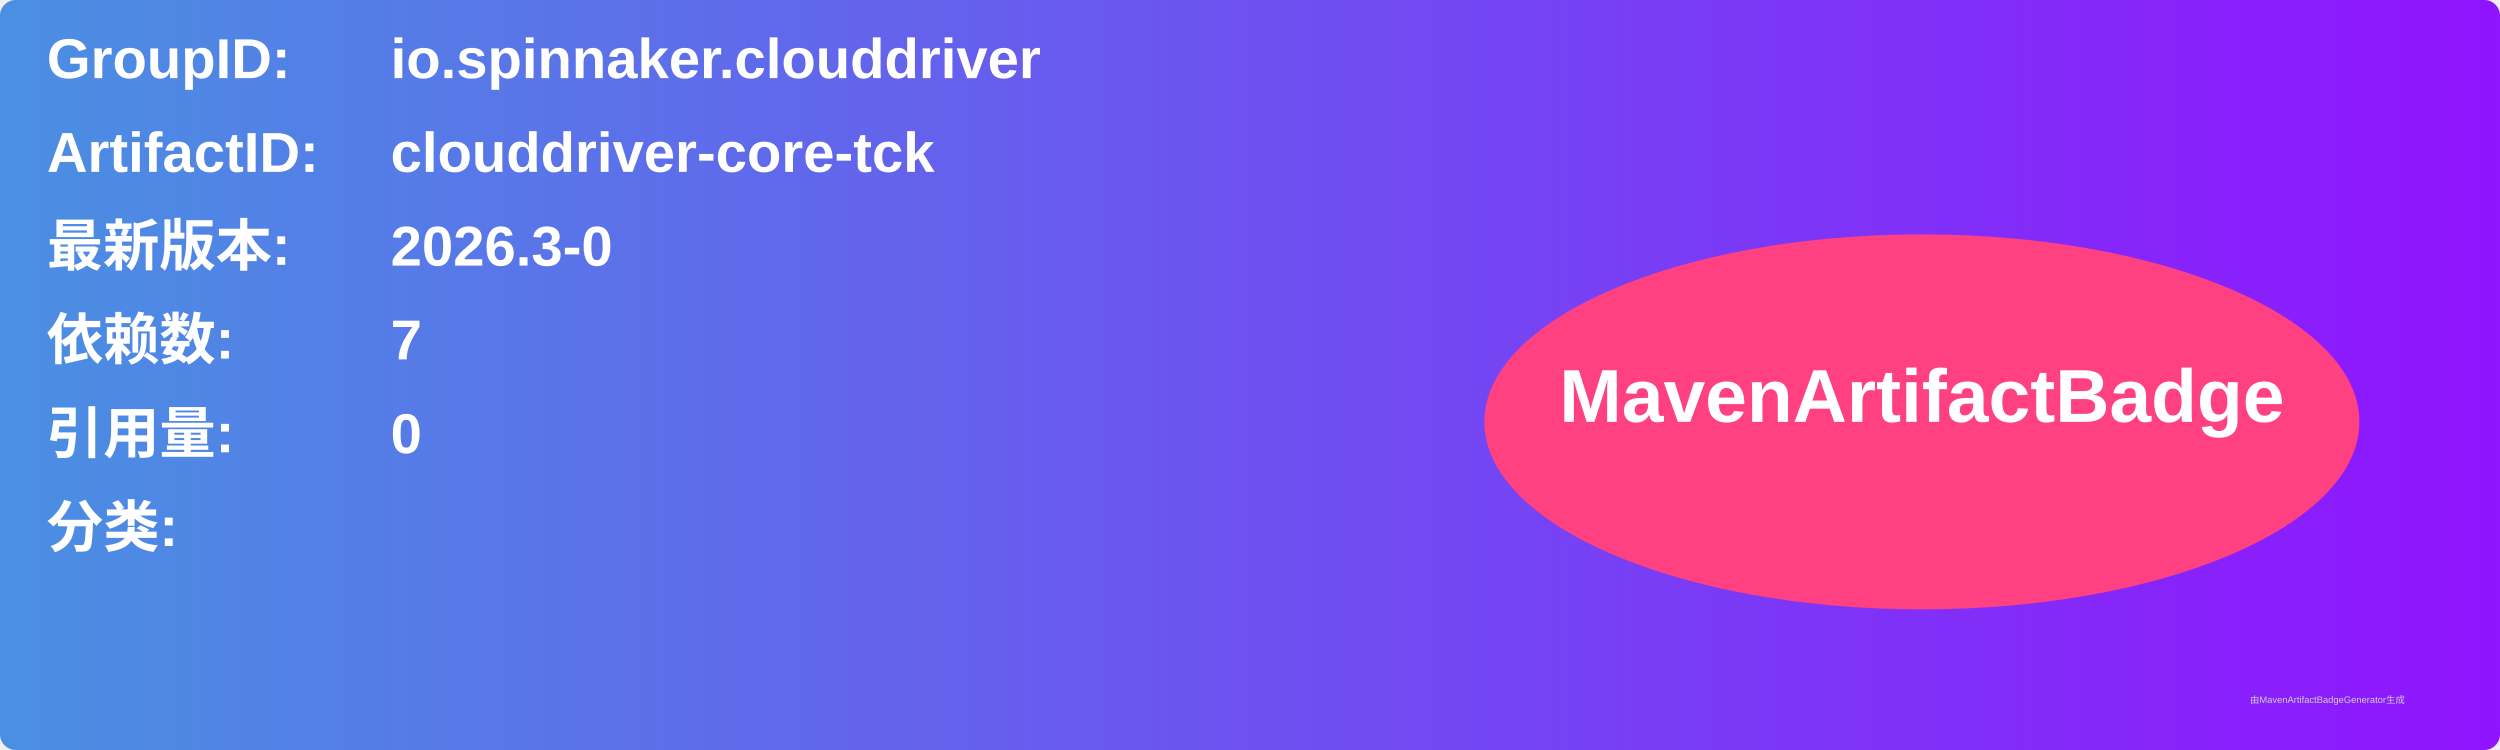
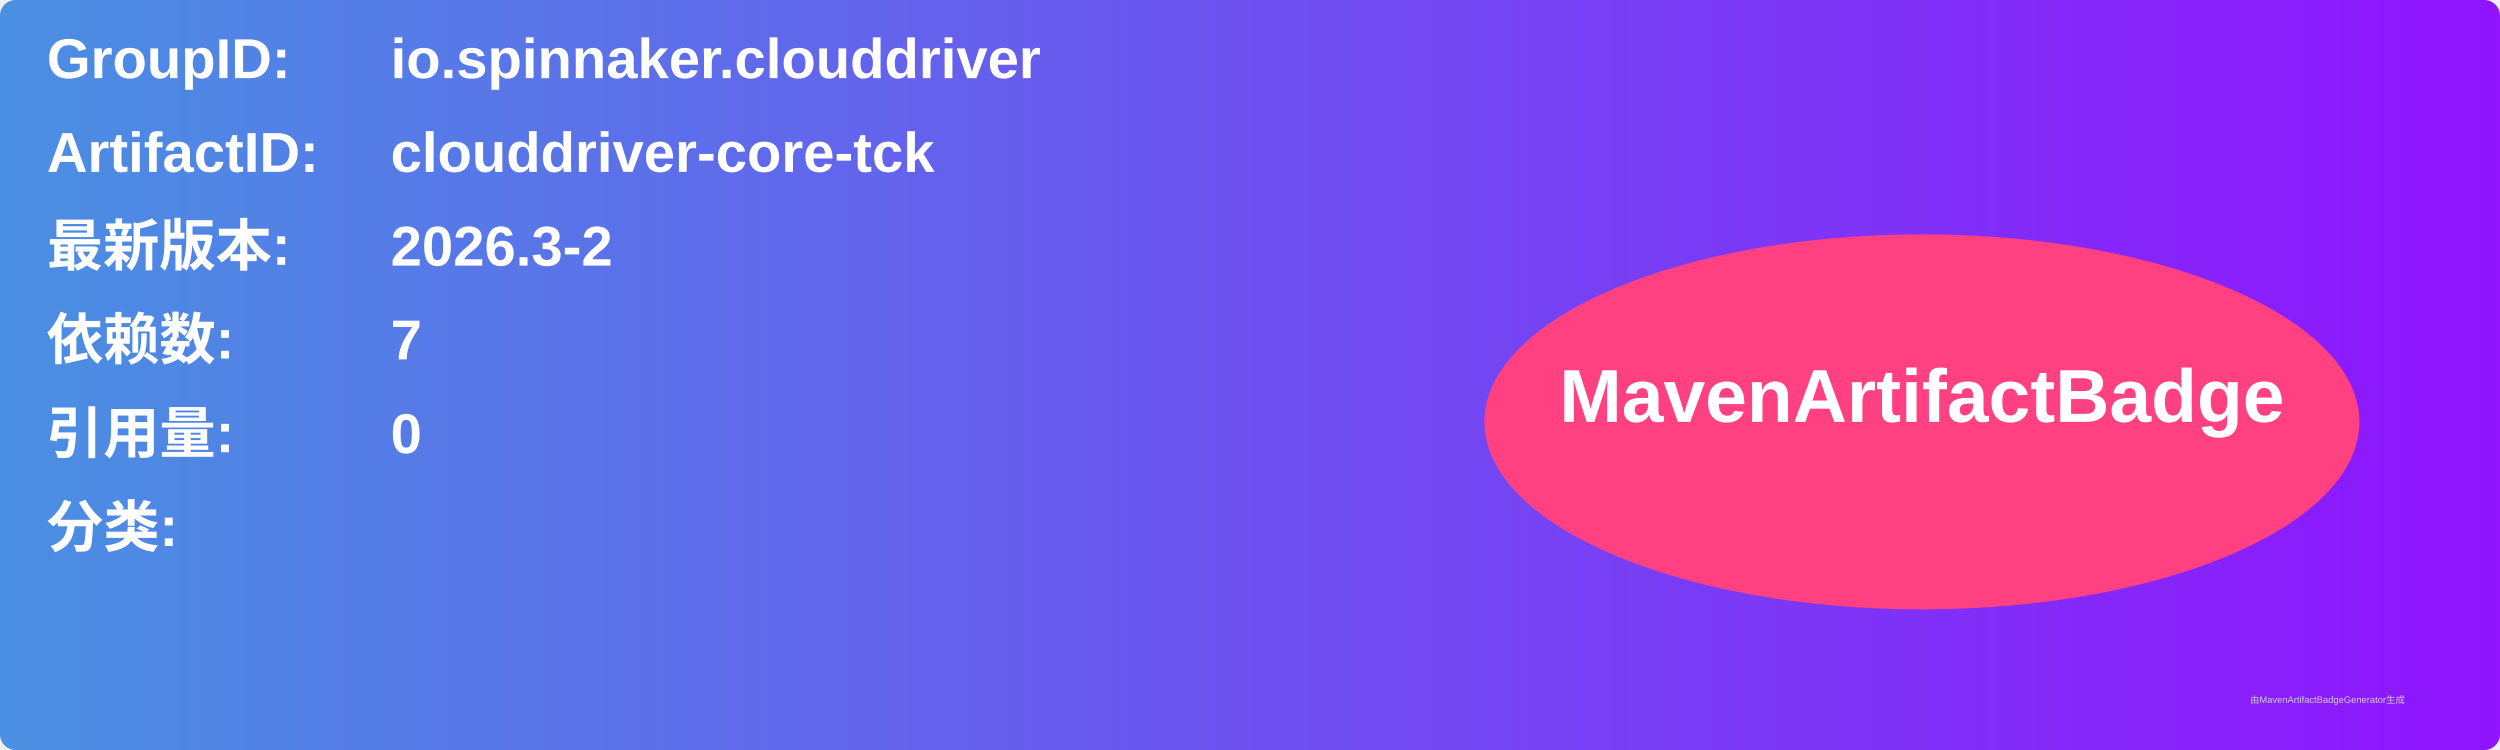
<svg xmlns="http://www.w3.org/2000/svg" width="800" height="240" viewBox="0 0 800 240">
  <linearGradient id="grad" x1="0%" y1="0%" x2="100%" y2="0%">
    <stop offset="0%" stop-color="#4a90e2" />
    <stop offset="100%" stop-color="#9013fe" />
  </linearGradient>
  <rect width="100%" height="100%" rx="5" ry="5" fill="url(#grad)" />
  <g transform="translate(15, 15)">
    <text x="0" y="10" font-family="Arial" font-size="18" fill="white" font-weight="bold" width="260">GroupID:</text>
    <text x="110" y="10" font-family="Arial" font-size="18" fill="white" font-weight="bold" width="460">io.spinnaker.clouddriver</text>
    <text x="0" y="40" font-family="Arial" font-size="18" fill="white" font-weight="bold" width="260">ArtifactID:</text>
    <text x="110" y="40" font-family="Arial" font-size="18" fill="white" font-weight="bold" width="460">clouddriver-core-tck</text>
    <text x="0" y="70" font-family="Arial" font-size="18" fill="white" font-weight="bold">最新版本:</text>
    <text x="110" y="70" font-family="Arial" font-size="18" fill="white" font-weight="bold">
-       <tspan font-weight="bold">2026.3-0</tspan>
+       <tspan font-weight="bold">2026.3-2</tspan>
    </text>
    <text x="0" y="100" font-family="Arial" font-size="18" fill="white" font-weight="bold">依赖数: </text>
    <text x="110" y="100" font-family="Arial" font-size="18" fill="white">
      <tspan font-weight="bold">7</tspan>
    </text>
    <text x="0" y="130" font-family="Arial" font-size="18" fill="white" font-weight="bold">引用量: </text>
    <text x="110" y="130" font-family="Arial" font-size="18" fill="white">
      <tspan font-weight="bold">0</tspan>
    </text>
    <text x="0" y="160" font-family="Arial" font-size="18" fill="white" font-weight="bold">分类:</text>
    <text x="10" y="190" font-family="Arial" font-size="10" fill="white">
      <tspan font-weight="bold" />
    </text>
    <ellipse cx="600" cy="120" rx="140" ry="60" fill="#ff4081" />
    <text x="600" y="120" text-anchor="middle" font-family="Arial" font-size="24" fill="white" font-weight="bold">MavenArtifactBadge</text>
  </g>
  <text x="720" y="225" font-family="Arial" font-size="3" fill="#d0d0d0">由MavenArtifactBadgeGenerator生成</text>
</svg>
